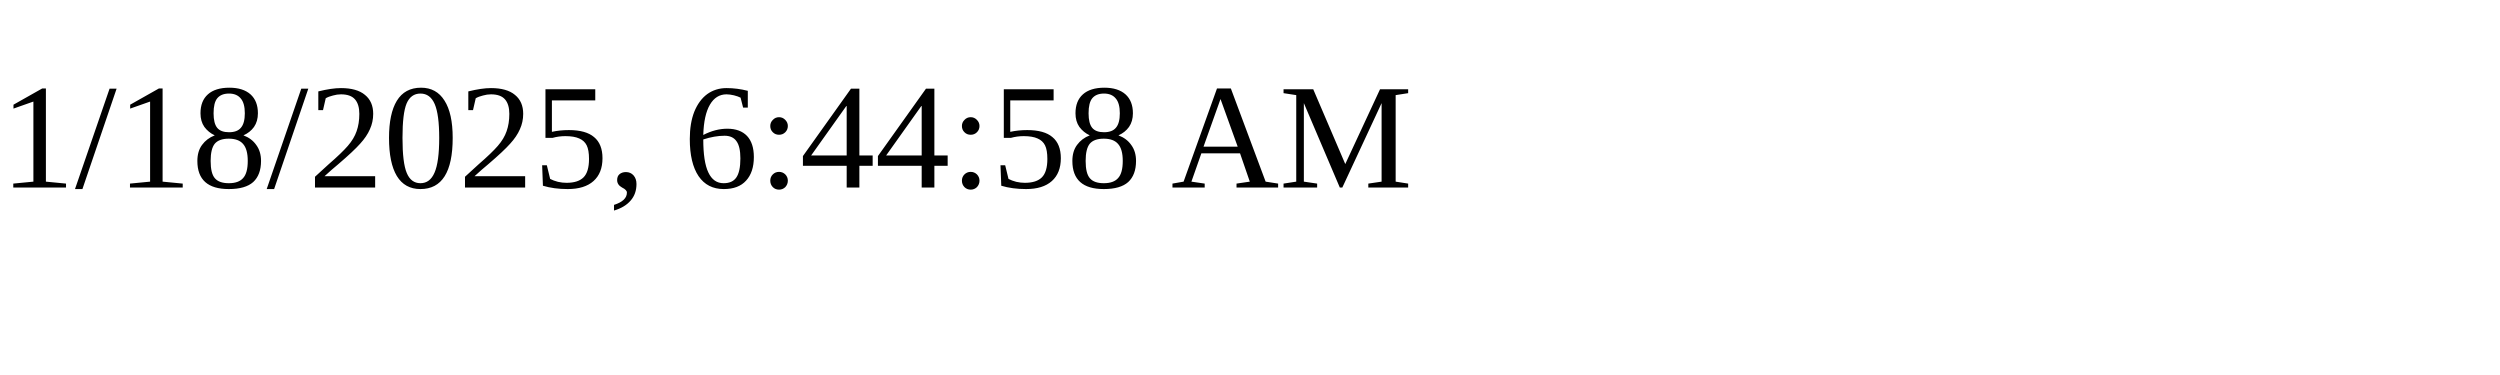
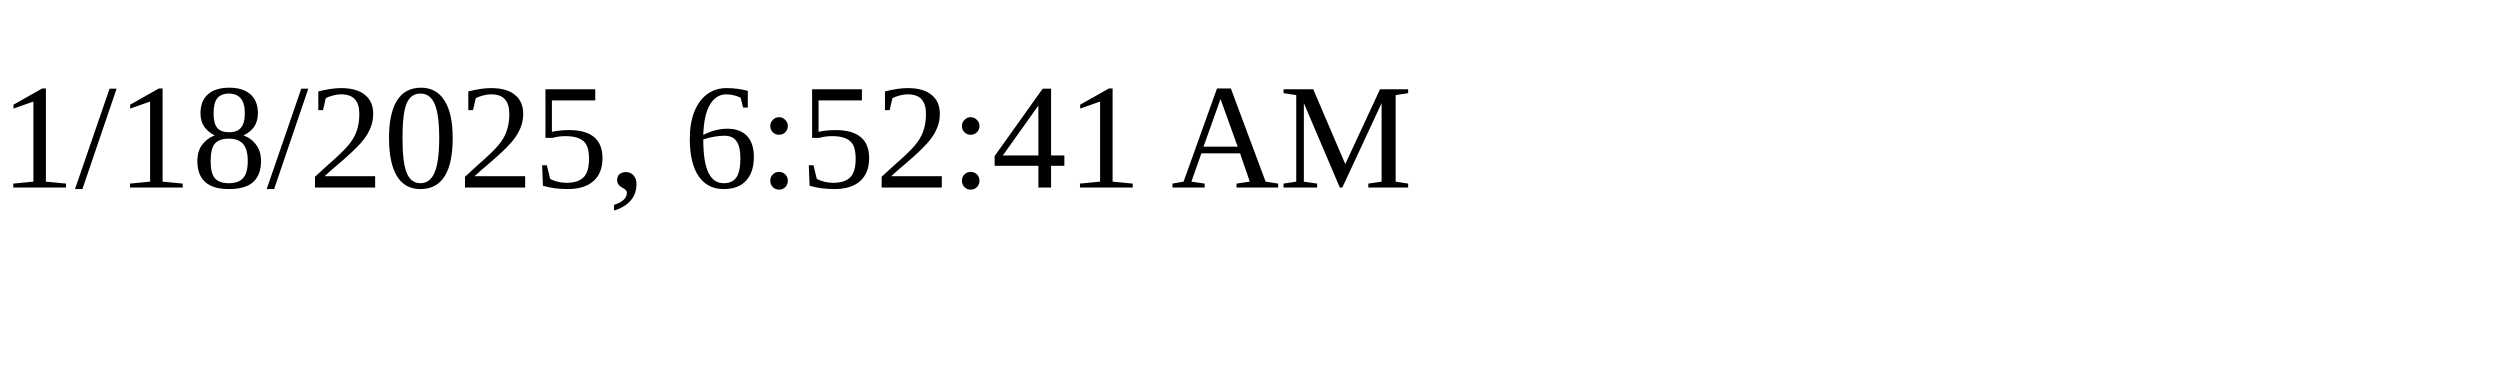
<svg xmlns="http://www.w3.org/2000/svg" height="30" width="200">
-   <text x="0" y="15">1/18/2025, 6:44:58 AM</text>
+   <text x="0" y="15">1/18/2025, 6:52:41 AM</text>
</svg>
